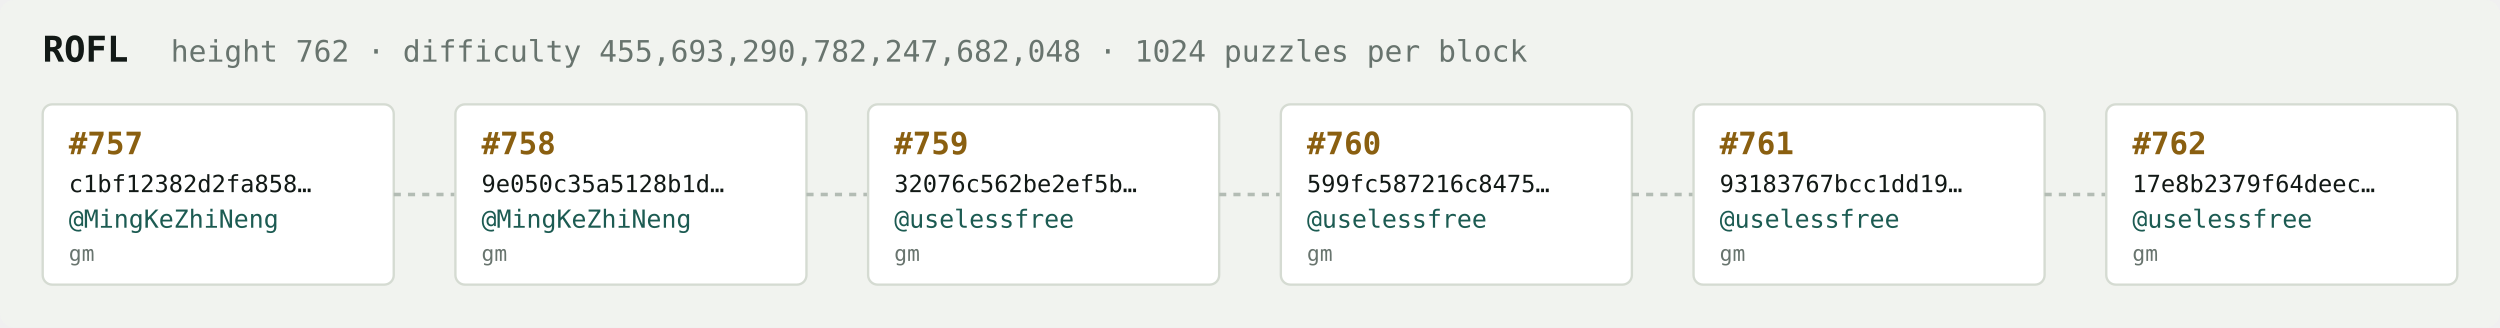
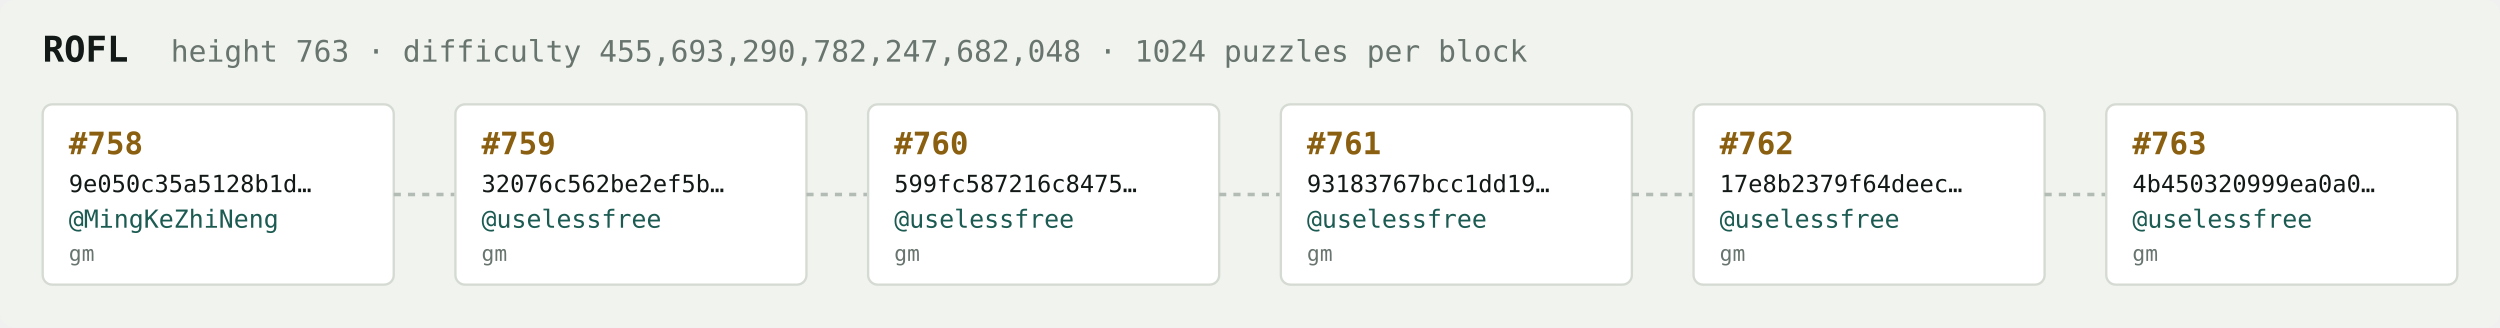
<svg xmlns="http://www.w3.org/2000/svg" width="1054" height="138" viewBox="0 0 1054 138" font-family="ui-monospace,SFMono-Regular,Menlo,monospace">
  <rect fill="#f1f3ef" width="1054" height="138" rx="6" />
  <text x="18" y="26" fill="#121916" font-size="15" font-weight="700">ROFL</text>
-   <text x="72" y="26" fill="#68746e" font-size="12.5">height 762 · difficulty 455,693,290,782,247,682,048 · 1024 puzzles per block</text>
+   <text x="72" y="26" fill="#68746e" font-size="12.5">height 763 · difficulty 455,693,290,782,247,682,048 · 1024 puzzles per block</text>
  <rect x="18" y="44" width="148" height="76" rx="4" fill="#ffffff" stroke="#d5dbd2" stroke-width="1" />
-   <text x="29" y="65" fill="#8a5f10" font-size="13" font-weight="700">#757</text>
-   <text x="29" y="81" fill="#121916" font-size="10">c1bf12382d2fa858…</text>
+   <text x="29" y="65" fill="#8a5f10" font-size="13" font-weight="700">#758</text>
+   <text x="29" y="81" fill="#121916" font-size="10">9e050c35a5128b1d…</text>
  <text x="29" y="96" fill="#1c5b52" font-size="10.5">@MingKeZhiNeng</text>
  <text x="29" y="110" fill="#68746e" font-size="9">gm</text>
  <line x1="166" y1="82.0" x2="192" y2="82.0" stroke="#b3bcb4" stroke-width="1.5" stroke-dasharray="3 3" />
  <rect x="192" y="44" width="148" height="76" rx="4" fill="#ffffff" stroke="#d5dbd2" stroke-width="1" />
-   <text x="203" y="65" fill="#8a5f10" font-size="13" font-weight="700">#758</text>
-   <text x="203" y="81" fill="#121916" font-size="10">9e050c35a5128b1d…</text>
-   <text x="203" y="96" fill="#1c5b52" font-size="10.5">@MingKeZhiNeng</text>
+   <text x="203" y="65" fill="#8a5f10" font-size="13" font-weight="700">#759</text>
+   <text x="203" y="81" fill="#121916" font-size="10">32076c562be2ef5b…</text>
+   <text x="203" y="96" fill="#1c5b52" font-size="10.5">@uselessfree</text>
  <text x="203" y="110" fill="#68746e" font-size="9">gm</text>
  <line x1="340" y1="82.0" x2="366" y2="82.0" stroke="#b3bcb4" stroke-width="1.5" stroke-dasharray="3 3" />
  <rect x="366" y="44" width="148" height="76" rx="4" fill="#ffffff" stroke="#d5dbd2" stroke-width="1" />
-   <text x="377" y="65" fill="#8a5f10" font-size="13" font-weight="700">#759</text>
-   <text x="377" y="81" fill="#121916" font-size="10">32076c562be2ef5b…</text>
+   <text x="377" y="65" fill="#8a5f10" font-size="13" font-weight="700">#760</text>
+   <text x="377" y="81" fill="#121916" font-size="10">599fc587216c8475…</text>
  <text x="377" y="96" fill="#1c5b52" font-size="10.5">@uselessfree</text>
  <text x="377" y="110" fill="#68746e" font-size="9">gm</text>
  <line x1="514" y1="82.0" x2="540" y2="82.0" stroke="#b3bcb4" stroke-width="1.5" stroke-dasharray="3 3" />
  <rect x="540" y="44" width="148" height="76" rx="4" fill="#ffffff" stroke="#d5dbd2" stroke-width="1" />
-   <text x="551" y="65" fill="#8a5f10" font-size="13" font-weight="700">#760</text>
-   <text x="551" y="81" fill="#121916" font-size="10">599fc587216c8475…</text>
+   <text x="551" y="65" fill="#8a5f10" font-size="13" font-weight="700">#761</text>
+   <text x="551" y="81" fill="#121916" font-size="10">93183767bcc1dd19…</text>
  <text x="551" y="96" fill="#1c5b52" font-size="10.5">@uselessfree</text>
  <text x="551" y="110" fill="#68746e" font-size="9">gm</text>
  <line x1="688" y1="82.0" x2="714" y2="82.0" stroke="#b3bcb4" stroke-width="1.5" stroke-dasharray="3 3" />
  <rect x="714" y="44" width="148" height="76" rx="4" fill="#ffffff" stroke="#d5dbd2" stroke-width="1" />
-   <text x="725" y="65" fill="#8a5f10" font-size="13" font-weight="700">#761</text>
-   <text x="725" y="81" fill="#121916" font-size="10">93183767bcc1dd19…</text>
+   <text x="725" y="65" fill="#8a5f10" font-size="13" font-weight="700">#762</text>
+   <text x="725" y="81" fill="#121916" font-size="10">17e8b2379f64deec…</text>
  <text x="725" y="96" fill="#1c5b52" font-size="10.5">@uselessfree</text>
  <text x="725" y="110" fill="#68746e" font-size="9">gm</text>
  <line x1="862" y1="82.0" x2="888" y2="82.0" stroke="#b3bcb4" stroke-width="1.5" stroke-dasharray="3 3" />
  <rect x="888" y="44" width="148" height="76" rx="4" fill="#ffffff" stroke="#d5dbd2" stroke-width="1" />
-   <text x="899" y="65" fill="#8a5f10" font-size="13" font-weight="700">#762</text>
-   <text x="899" y="81" fill="#121916" font-size="10">17e8b2379f64deec…</text>
+   <text x="899" y="65" fill="#8a5f10" font-size="13" font-weight="700">#763</text>
+   <text x="899" y="81" fill="#121916" font-size="10">4b450320999ea0a0…</text>
  <text x="899" y="96" fill="#1c5b52" font-size="10.5">@uselessfree</text>
  <text x="899" y="110" fill="#68746e" font-size="9">gm</text>
</svg>
